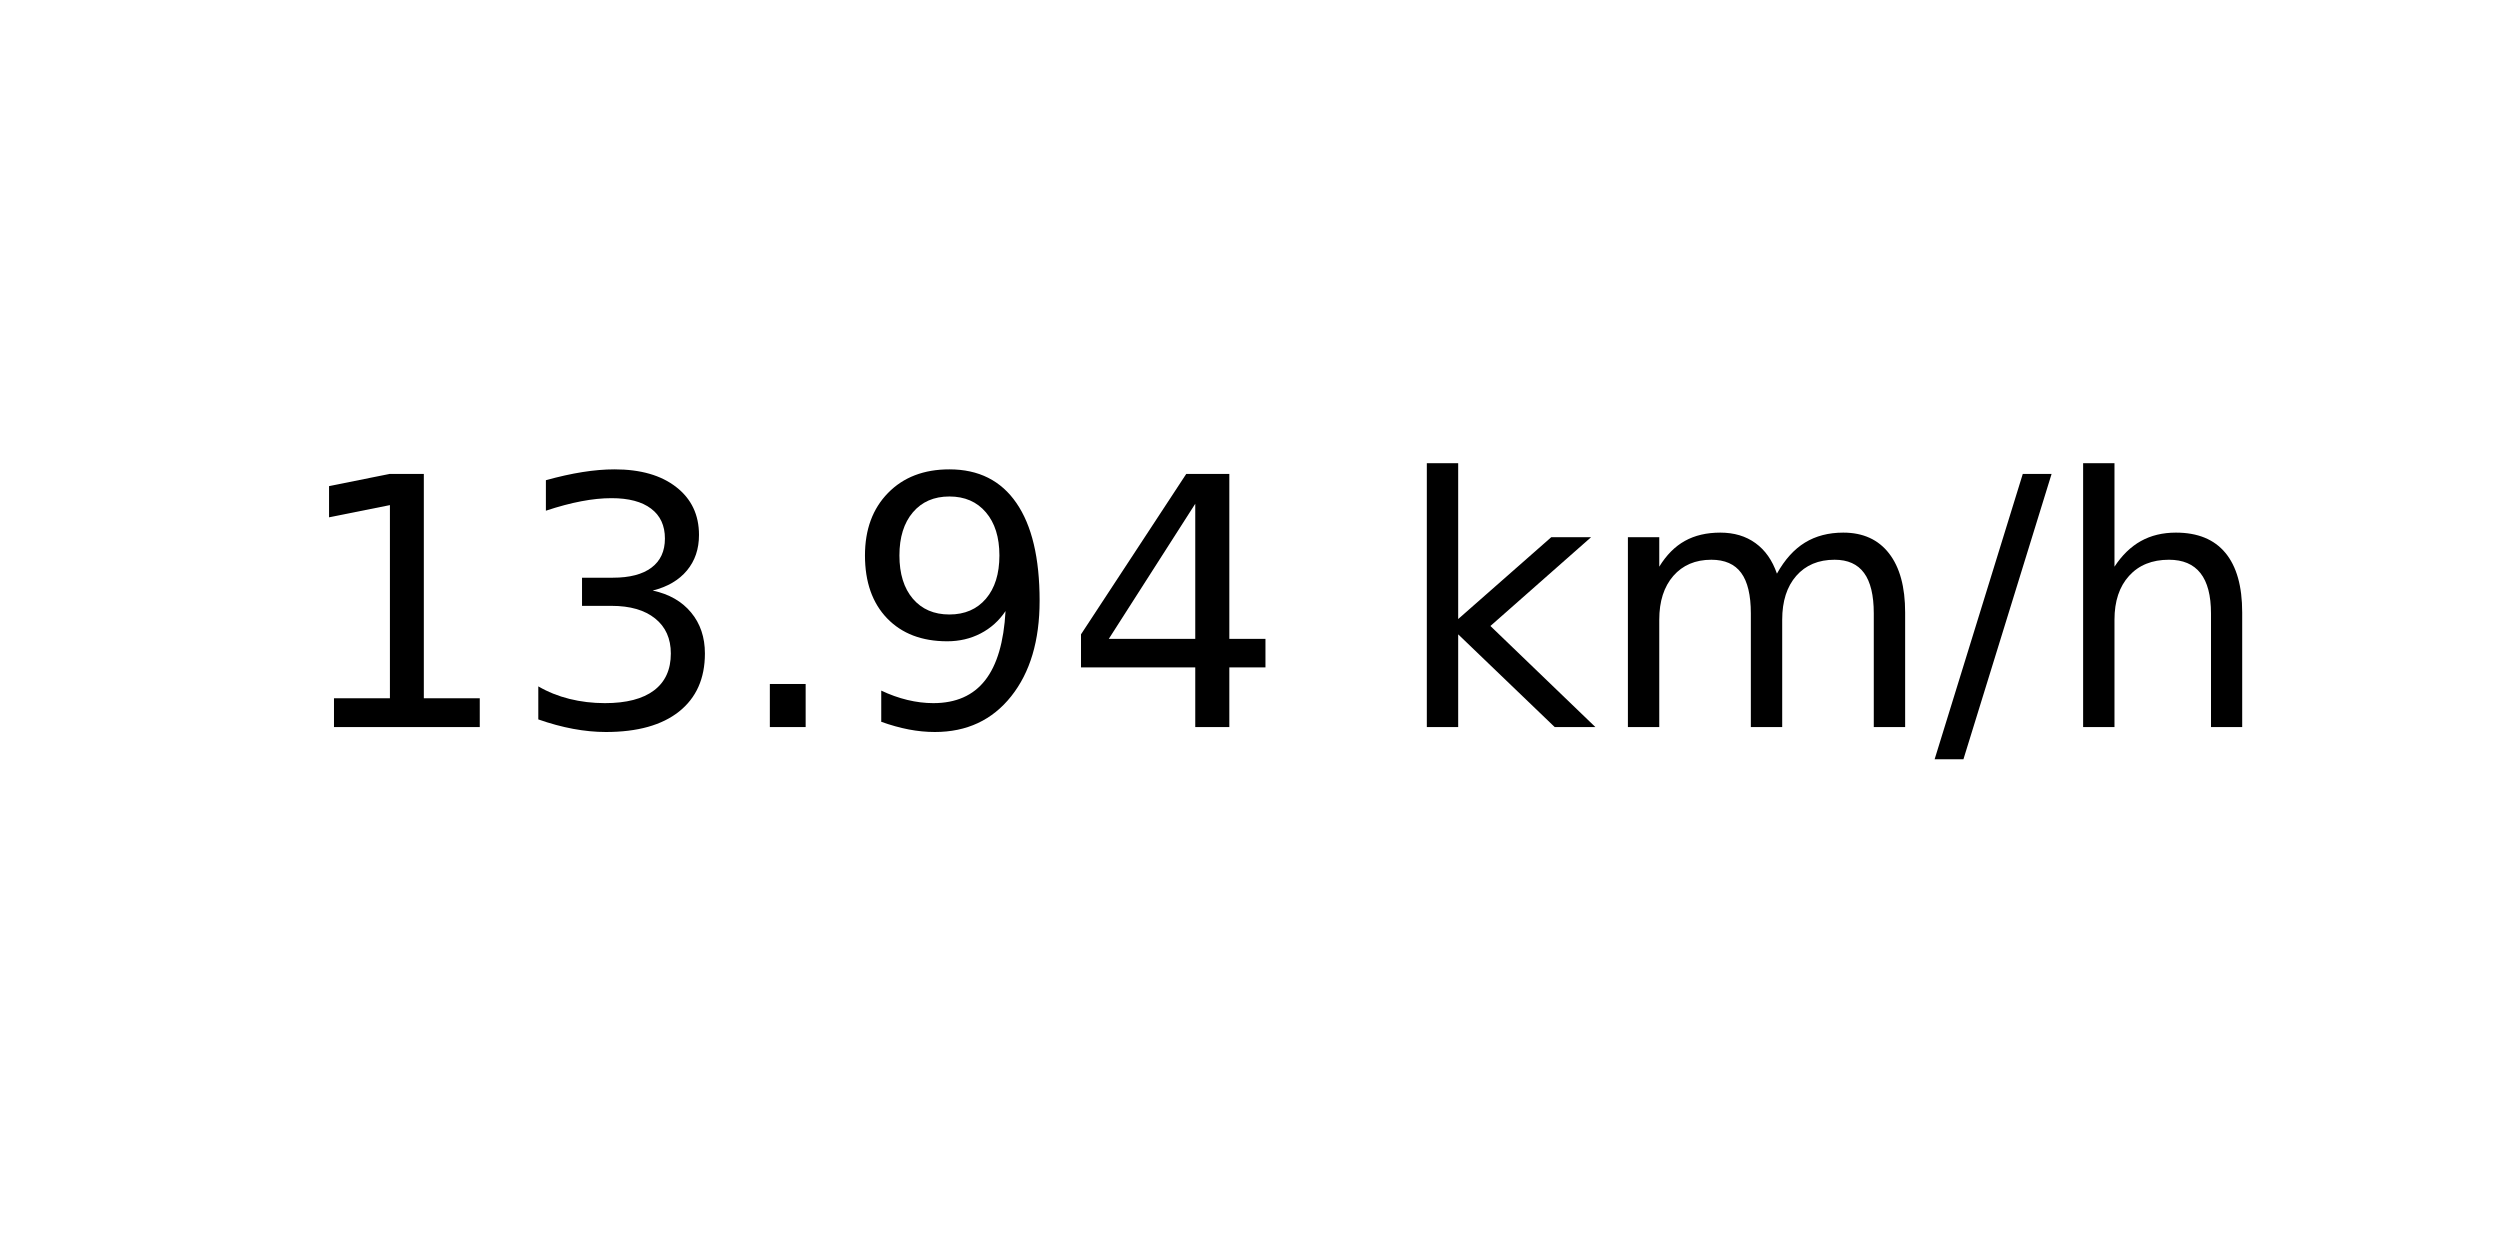
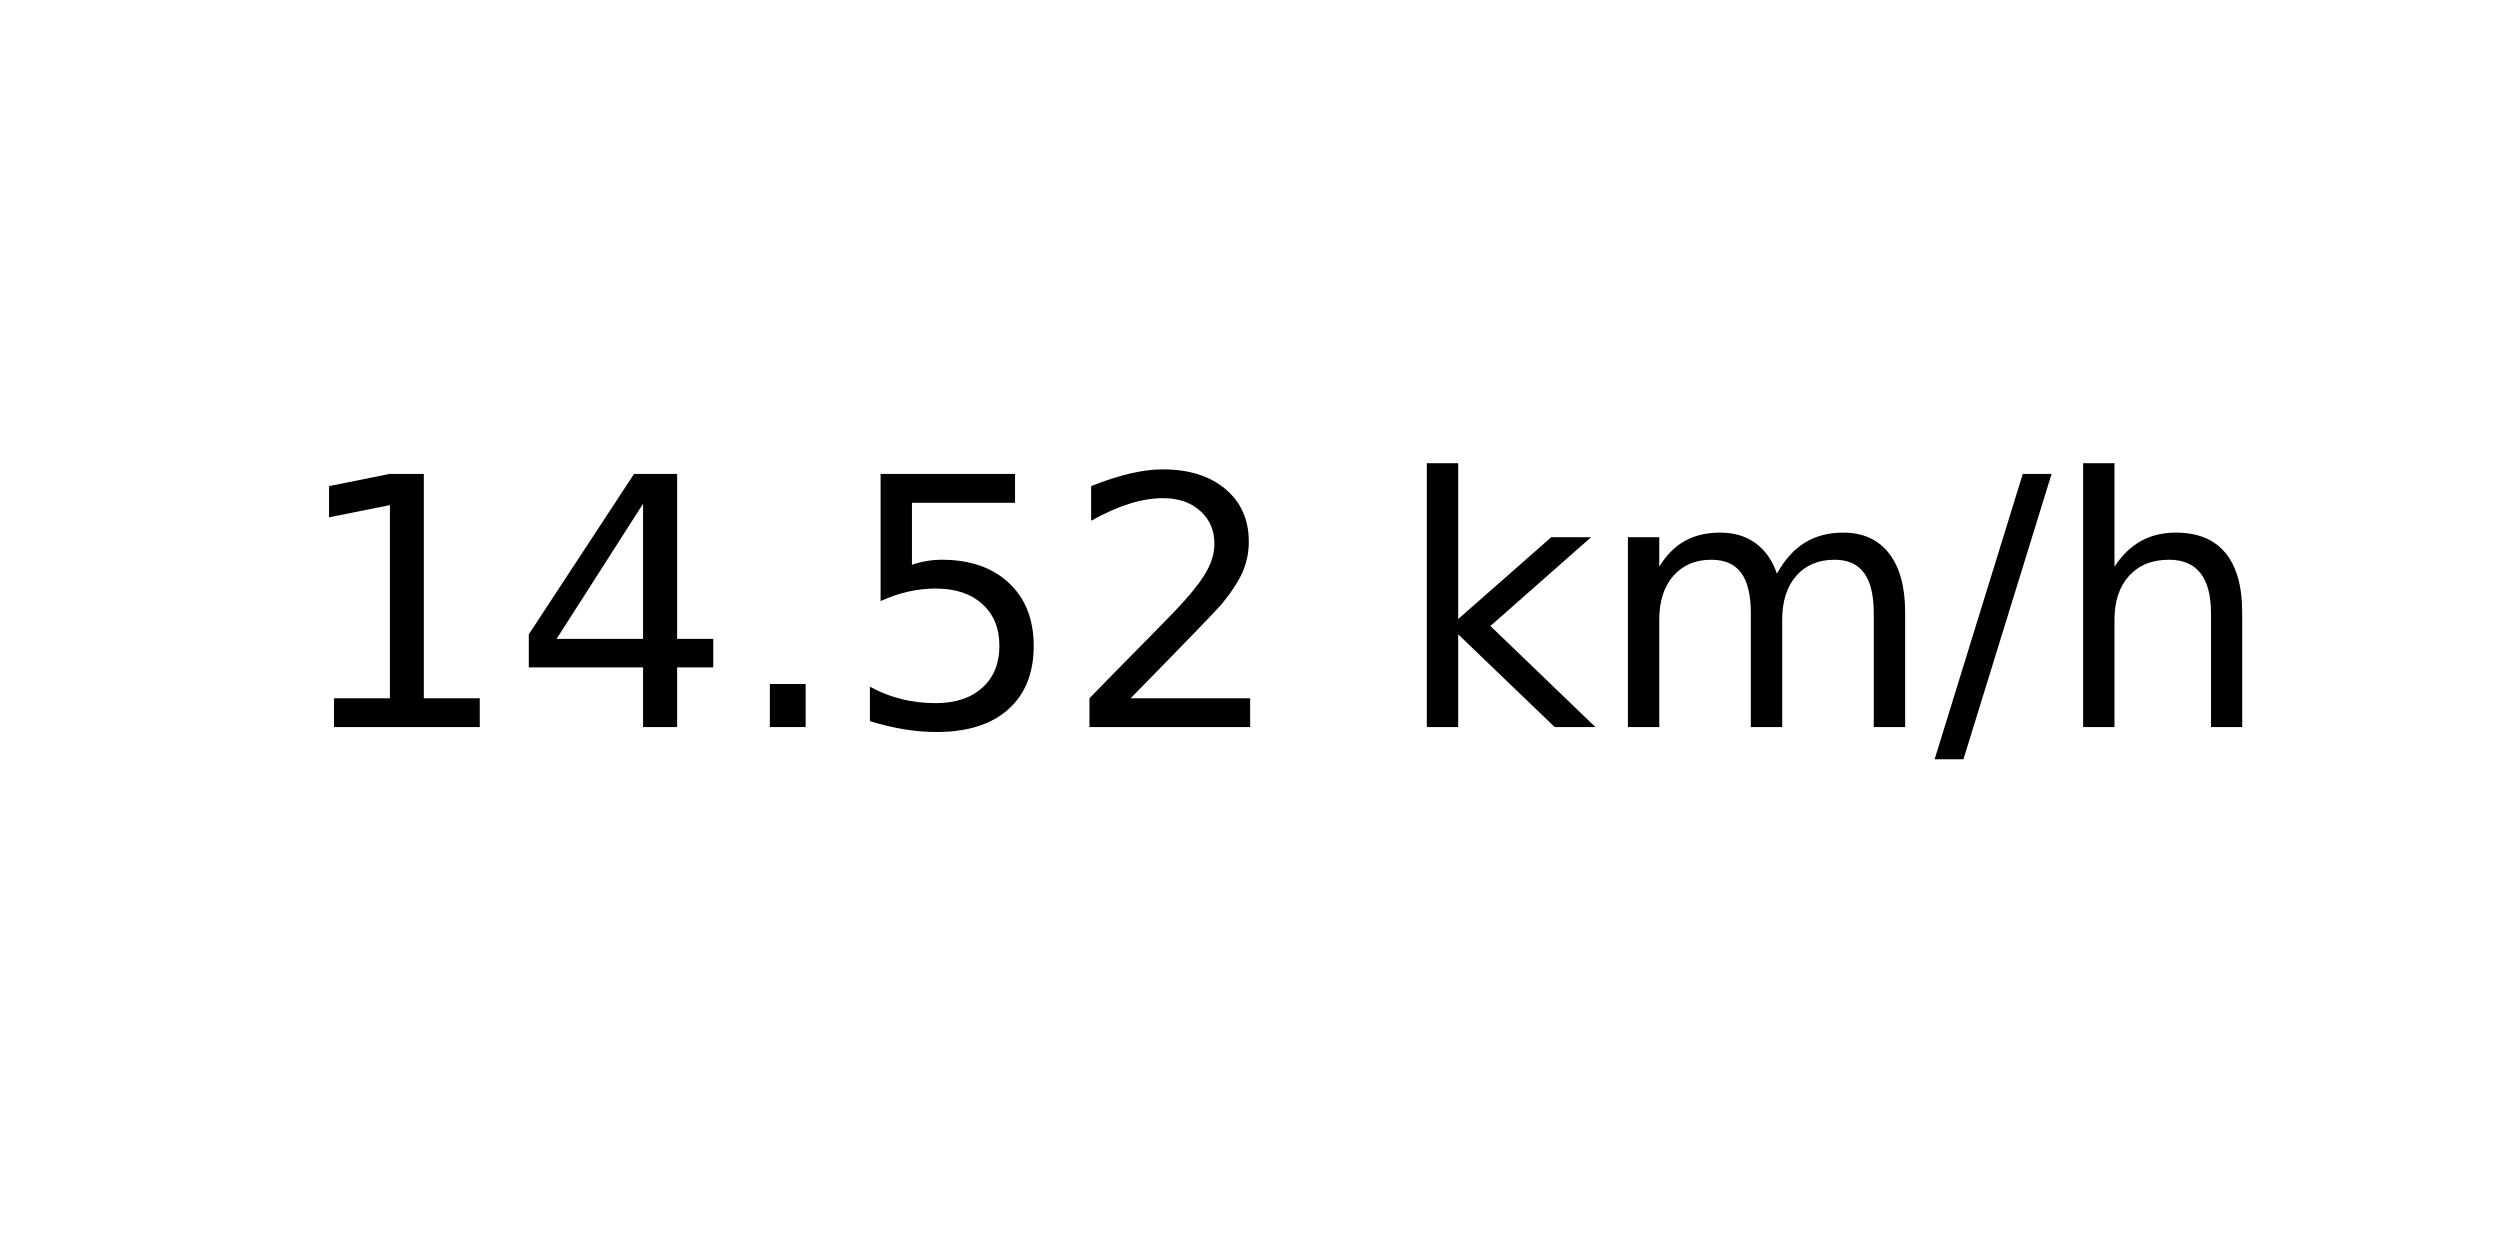
<svg xmlns="http://www.w3.org/2000/svg" xmlns:xlink="http://www.w3.org/1999/xlink" width="72pt" height="36pt" viewBox="0 0 72 36" version="1.1">
  <defs>
    <style type="text/css">*{stroke-linejoin: round; stroke-linecap: butt}</style>
  </defs>
  <g id="figure_1">
    <g id="axes_1">
      <g id="text_1">
        <g transform="translate(8.378125 20.93937) scale(0.1 -0.1)">
          <defs>
            <path id="DejaVuSans-31" d="M 794 531  L 1825 531  L 1825 4091  L 703 3866  L 703 4441  L 1819 4666  L 2450 4666  L 2450 531  L 3481 531  L 3481 0  L 794 0  L 794 531  z " transform="scale(0.015625)" />
-             <path id="DejaVuSans-33" d="M 2597 2516  Q 3050 2419 3304 2112  Q 3559 1806 3559 1356  Q 3559 666 3084 287  Q 2609 -91 1734 -91  Q 1441 -91 1130 -33  Q 819 25 488 141  L 488 750  Q 750 597 1062 519  Q 1375 441 1716 441  Q 2309 441 2620 675  Q 2931 909 2931 1356  Q 2931 1769 2642 2001  Q 2353 2234 1838 2234  L 1294 2234  L 1294 2753  L 1863 2753  Q 2328 2753 2575 2939  Q 2822 3125 2822 3475  Q 2822 3834 2567 4026  Q 2313 4219 1838 4219  Q 1578 4219 1281 4162  Q 984 4106 628 3988  L 628 4550  Q 988 4650 1302 4700  Q 1616 4750 1894 4750  Q 2613 4750 3031 4423  Q 3450 4097 3450 3541  Q 3450 3153 3228 2886  Q 3006 2619 2597 2516  z " transform="scale(0.015625)" />
+             <path id="DejaVuSans-34" d="M 2419 4116  L 825 1625  L 2419 1625  L 2419 4116  z M 2253 4666  L 3047 4666  L 3047 1625  L 3713 1625  L 3713 1100  L 3047 1100  L 3047 0  L 2419 0  L 2419 1100  L 313 1100  L 313 1709  L 2253 4666  z " transform="scale(0.015625)" />
            <path id="DejaVuSans-2e" d="M 684 794  L 1344 794  L 1344 0  L 684 0  L 684 794  z " transform="scale(0.015625)" />
-             <path id="DejaVuSans-39" d="M 703 97  L 703 672  Q 941 559 1184 500  Q 1428 441 1663 441  Q 2288 441 2617 861  Q 2947 1281 2994 2138  Q 2813 1869 2534 1725  Q 2256 1581 1919 1581  Q 1219 1581 811 2004  Q 403 2428 403 3163  Q 403 3881 828 4315  Q 1253 4750 1959 4750  Q 2769 4750 3195 4129  Q 3622 3509 3622 2328  Q 3622 1225 3098 567  Q 2575 -91 1691 -91  Q 1453 -91 1209 -44  Q 966 3 703 97  z M 1959 2075  Q 2384 2075 2632 2365  Q 2881 2656 2881 3163  Q 2881 3666 2632 3958  Q 2384 4250 1959 4250  Q 1534 4250 1286 3958  Q 1038 3666 1038 3163  Q 1038 2656 1286 2365  Q 1534 2075 1959 2075  z " transform="scale(0.015625)" />
-             <path id="DejaVuSans-34" d="M 2419 4116  L 825 1625  L 2419 1625  L 2419 4116  z M 2253 4666  L 3047 4666  L 3047 1625  L 3713 1625  L 3713 1100  L 3047 1100  L 3047 0  L 2419 0  L 2419 1100  L 313 1100  L 313 1709  L 2253 4666  z " transform="scale(0.015625)" />
+             <path id="DejaVuSans-35" d="M 691 4666  L 3169 4666  L 3169 4134  L 1269 4134  L 1269 2991  Q 1406 3038 1543 3061  Q 1681 3084 1819 3084  Q 2600 3084 3056 2656  Q 3513 2228 3513 1497  Q 3513 744 3044 326  Q 2575 -91 1722 -91  Q 1428 -91 1123 -41  Q 819 9 494 109  L 494 744  Q 775 591 1075 516  Q 1375 441 1709 441  Q 2250 441 2565 725  Q 2881 1009 2881 1497  Q 2881 1984 2565 2268  Q 2250 2553 1709 2553  Q 1456 2553 1204 2497  Q 953 2441 691 2322  L 691 4666  z " transform="scale(0.015625)" />
+             <path id="DejaVuSans-32" d="M 1228 531  L 3431 531  L 3431 0  L 469 0  L 469 531  Q 828 903 1448 1529  Q 2069 2156 2228 2338  Q 2531 2678 2651 2914  Q 2772 3150 2772 3378  Q 2772 3750 2511 3984  Q 2250 4219 1831 4219  Q 1534 4219 1204 4116  Q 875 4013 500 3803  L 500 4441  Q 881 4594 1212 4672  Q 1544 4750 1819 4750  Q 2544 4750 2975 4387  Q 3406 4025 3406 3419  Q 3406 3131 3298 2873  Q 3191 2616 2906 2266  Q 2828 2175 2409 1742  Q 1991 1309 1228 531  z " transform="scale(0.015625)" />
            <path id="DejaVuSans-20" transform="scale(0.015625)" />
            <path id="DejaVuSans-6b" d="M 581 4863  L 1159 4863  L 1159 1991  L 2875 3500  L 3609 3500  L 1753 1863  L 3688 0  L 2938 0  L 1159 1709  L 1159 0  L 581 0  L 581 4863  z " transform="scale(0.015625)" />
            <path id="DejaVuSans-6d" d="M 3328 2828  Q 3544 3216 3844 3400  Q 4144 3584 4550 3584  Q 5097 3584 5394 3201  Q 5691 2819 5691 2113  L 5691 0  L 5113 0  L 5113 2094  Q 5113 2597 4934 2840  Q 4756 3084 4391 3084  Q 3944 3084 3684 2787  Q 3425 2491 3425 1978  L 3425 0  L 2847 0  L 2847 2094  Q 2847 2600 2669 2842  Q 2491 3084 2119 3084  Q 1678 3084 1418 2786  Q 1159 2488 1159 1978  L 1159 0  L 581 0  L 581 3500  L 1159 3500  L 1159 2956  Q 1356 3278 1631 3431  Q 1906 3584 2284 3584  Q 2666 3584 2933 3390  Q 3200 3197 3328 2828  z " transform="scale(0.015625)" />
            <path id="DejaVuSans-2f" d="M 1625 4666  L 2156 4666  L 531 -594  L 0 -594  L 1625 4666  z " transform="scale(0.015625)" />
            <path id="DejaVuSans-68" d="M 3513 2113  L 3513 0  L 2938 0  L 2938 2094  Q 2938 2591 2744 2837  Q 2550 3084 2163 3084  Q 1697 3084 1428 2787  Q 1159 2491 1159 1978  L 1159 0  L 581 0  L 581 4863  L 1159 4863  L 1159 2956  Q 1366 3272 1645 3428  Q 1925 3584 2291 3584  Q 2894 3584 3203 3211  Q 3513 2838 3513 2113  z " transform="scale(0.015625)" />
          </defs>
          <use xlink:href="#DejaVuSans-31" />
-           <use xlink:href="#DejaVuSans-33" x="63.623" />
+           <use xlink:href="#DejaVuSans-34" x="63.623" />
          <use xlink:href="#DejaVuSans-2e" x="127.246" />
-           <use xlink:href="#DejaVuSans-39" x="159.033" />
-           <use xlink:href="#DejaVuSans-34" x="222.656" />
+           <use xlink:href="#DejaVuSans-35" x="159.033" />
+           <use xlink:href="#DejaVuSans-32" x="222.656" />
          <use xlink:href="#DejaVuSans-20" x="286.279" />
          <use xlink:href="#DejaVuSans-6b" x="318.066" />
          <use xlink:href="#DejaVuSans-6d" x="375.977" />
          <use xlink:href="#DejaVuSans-2f" x="473.389" />
          <use xlink:href="#DejaVuSans-68" x="507.08" />
        </g>
      </g>
    </g>
  </g>
</svg>
